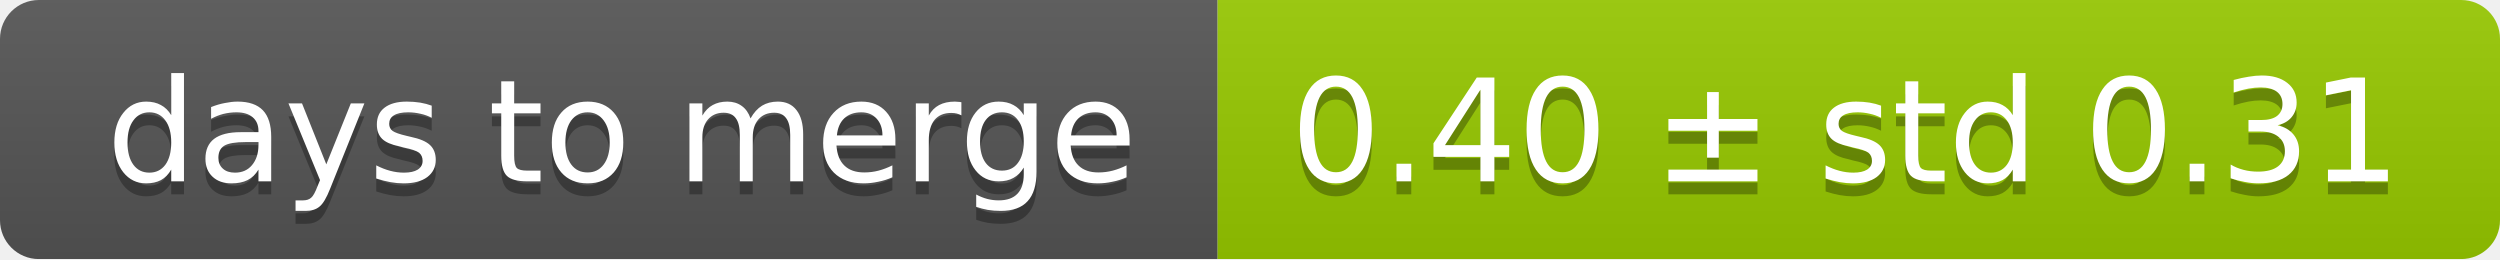
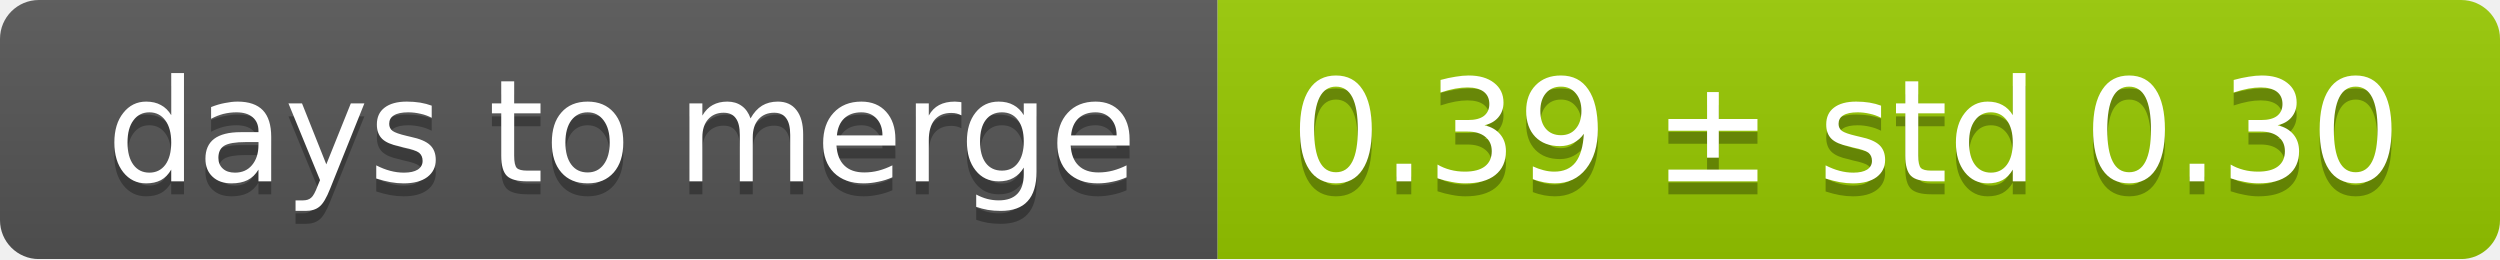
<svg xmlns="http://www.w3.org/2000/svg" width="193" height="20">
  <linearGradient id="smooth" x2="0" y2="100%">
    <stop offset="0" stop-color="#bbb" stop-opacity=".1" />
    <stop offset="1" stop-opacity=".1" />
  </linearGradient>
  <mask id="round">
    <rect width="193" height="20" rx="3" fill="#fff" />
  </mask>
  <g mask="url(#round)">
    <rect width="94" height="20" fill="#555" />
    <rect x="94" width="99" height="20" fill="#97ca00" />
    <rect width="193" height="20" fill="url(#smooth)" />
  </g>
  <g fill="#fff" text-anchor="middle" font-family="DejaVu Sans,Verdana,Geneva,sans-serif" font-size="11">
    <text x="48" y="15" fill="#010101" fill-opacity=".3">days to merge</text>
    <text x="48" y="14">days to merge</text>
-     <text x="142.5" y="15" fill="#010101" fill-opacity=".3">0.40 ± std 0.31</text>
-     <text x="142.5" y="14">0.40 ± std 0.31</text>
+     <text x="142.5" y="15" fill="#010101" fill-opacity=".3">0.39 ± std 0.30</text>
+     <text x="142.5" y="14">0.39 ± std 0.30</text>
  </g>
</svg>
